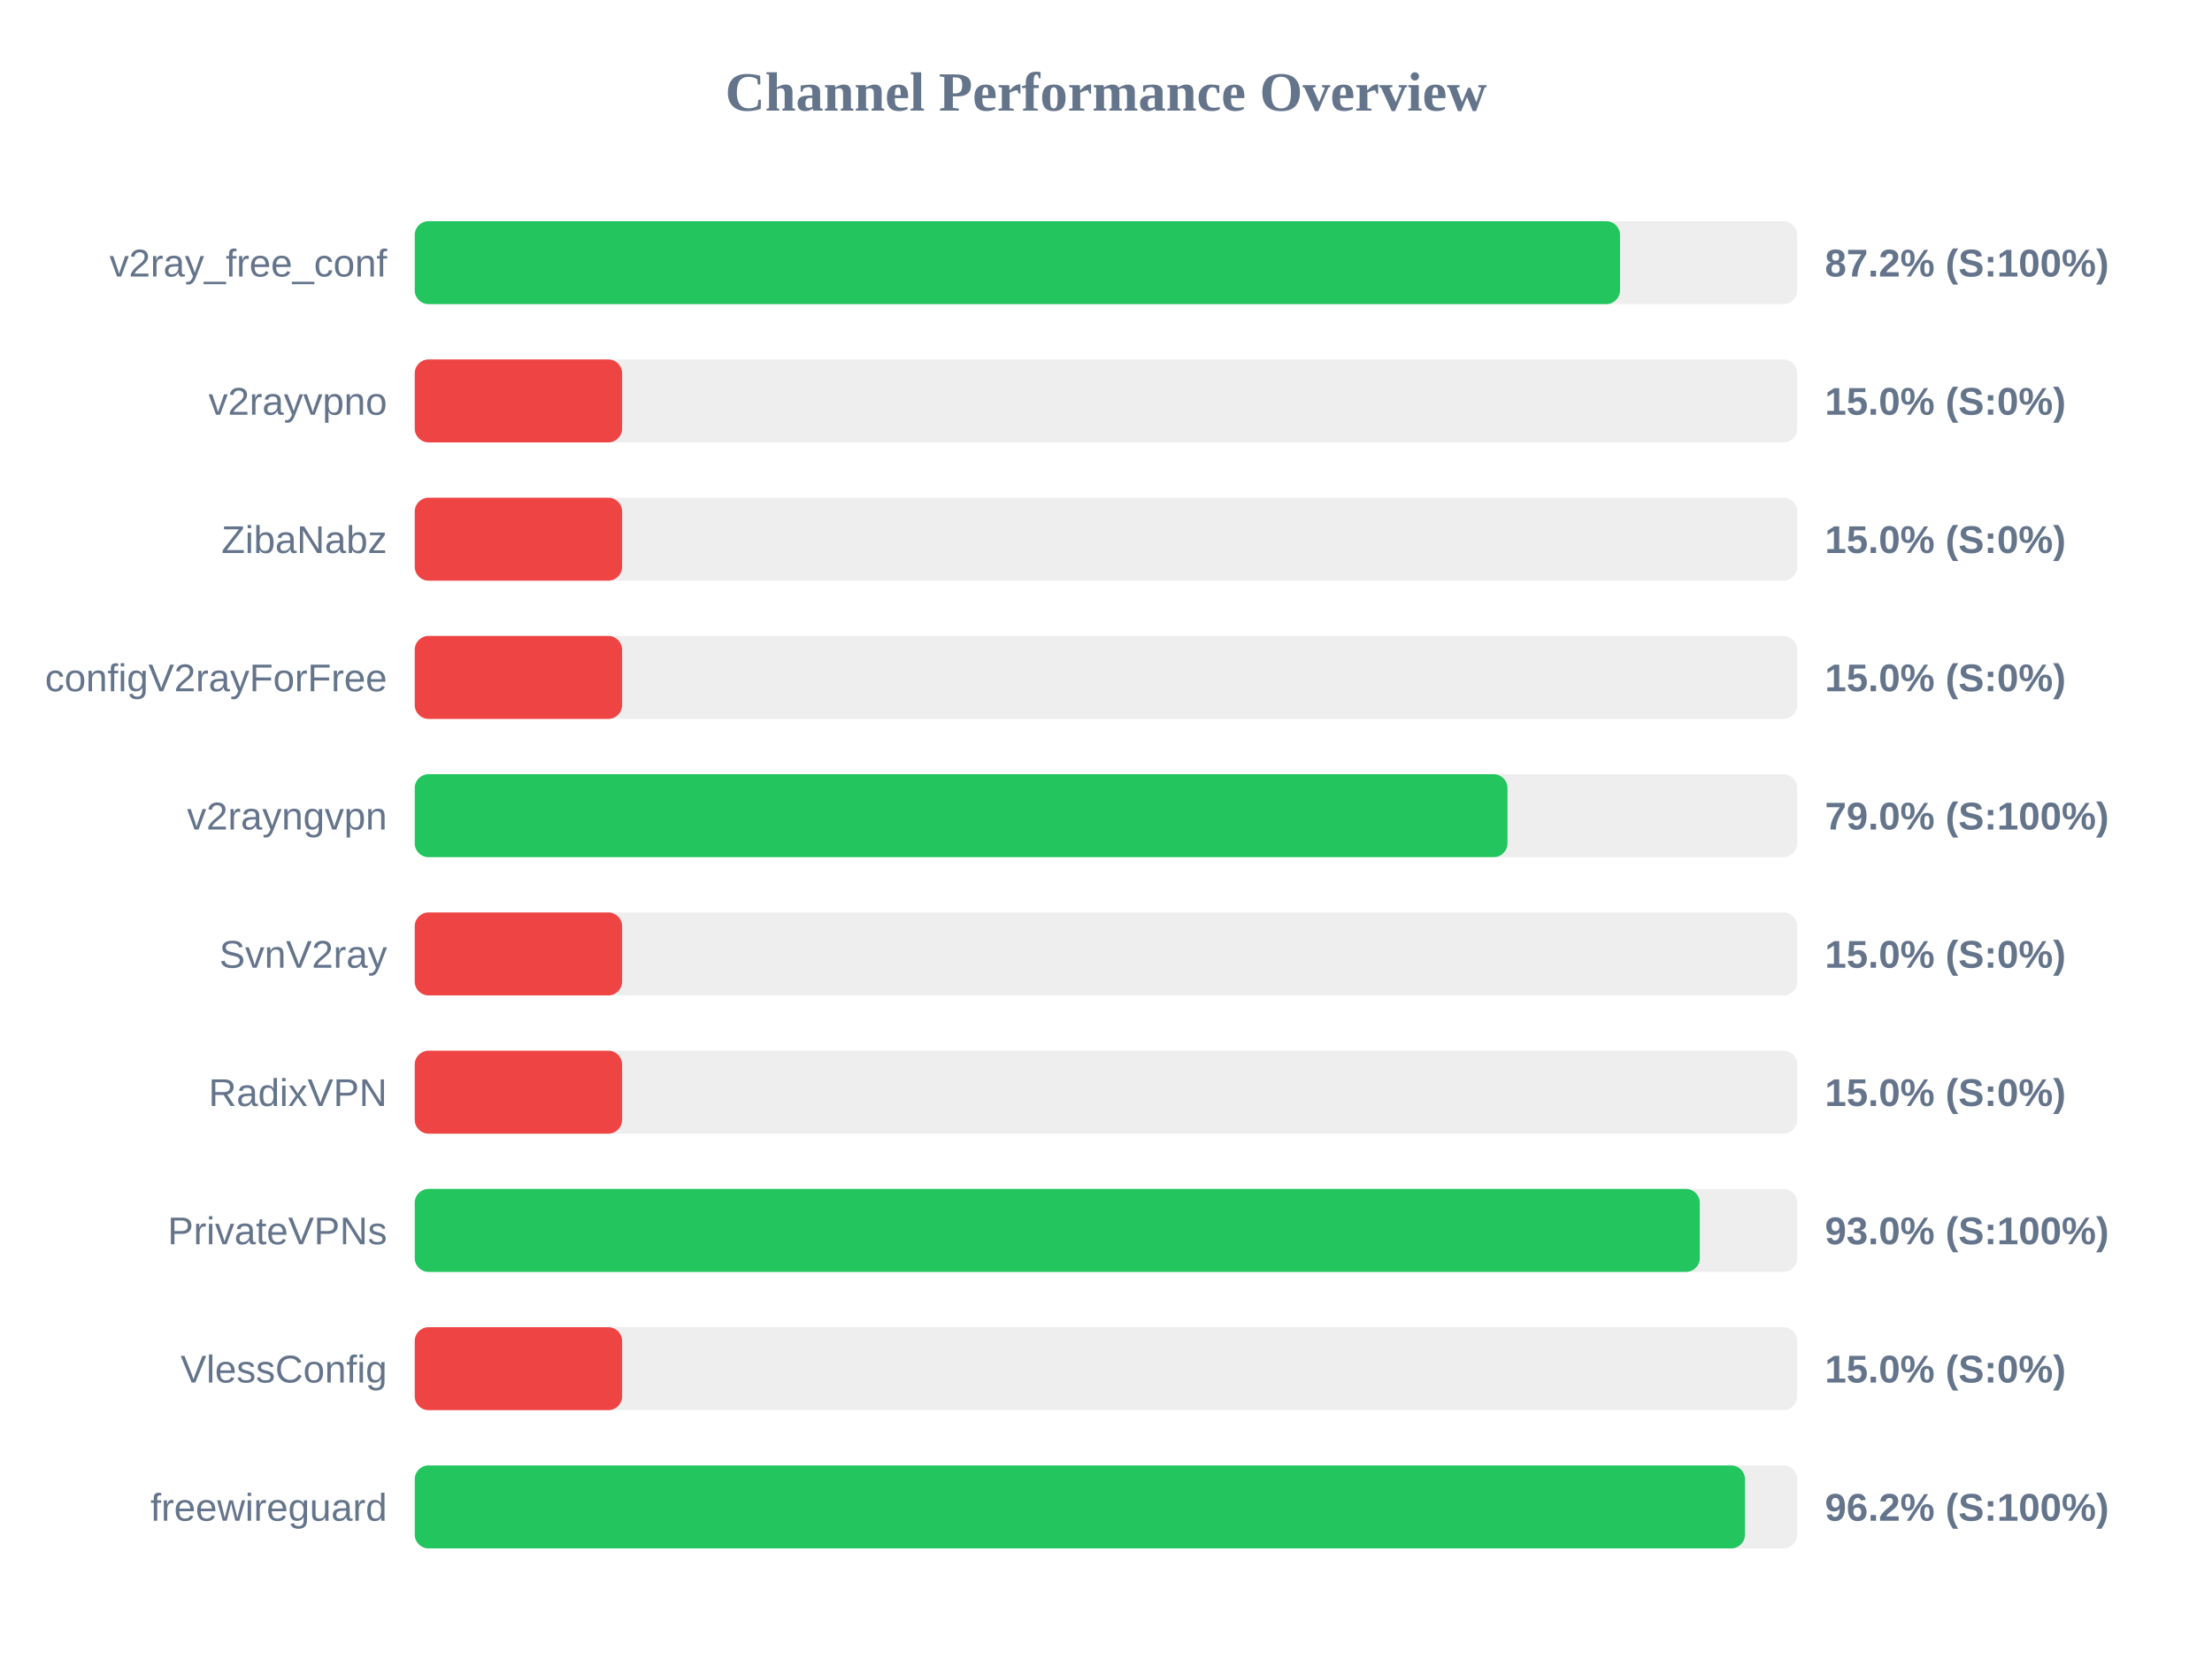
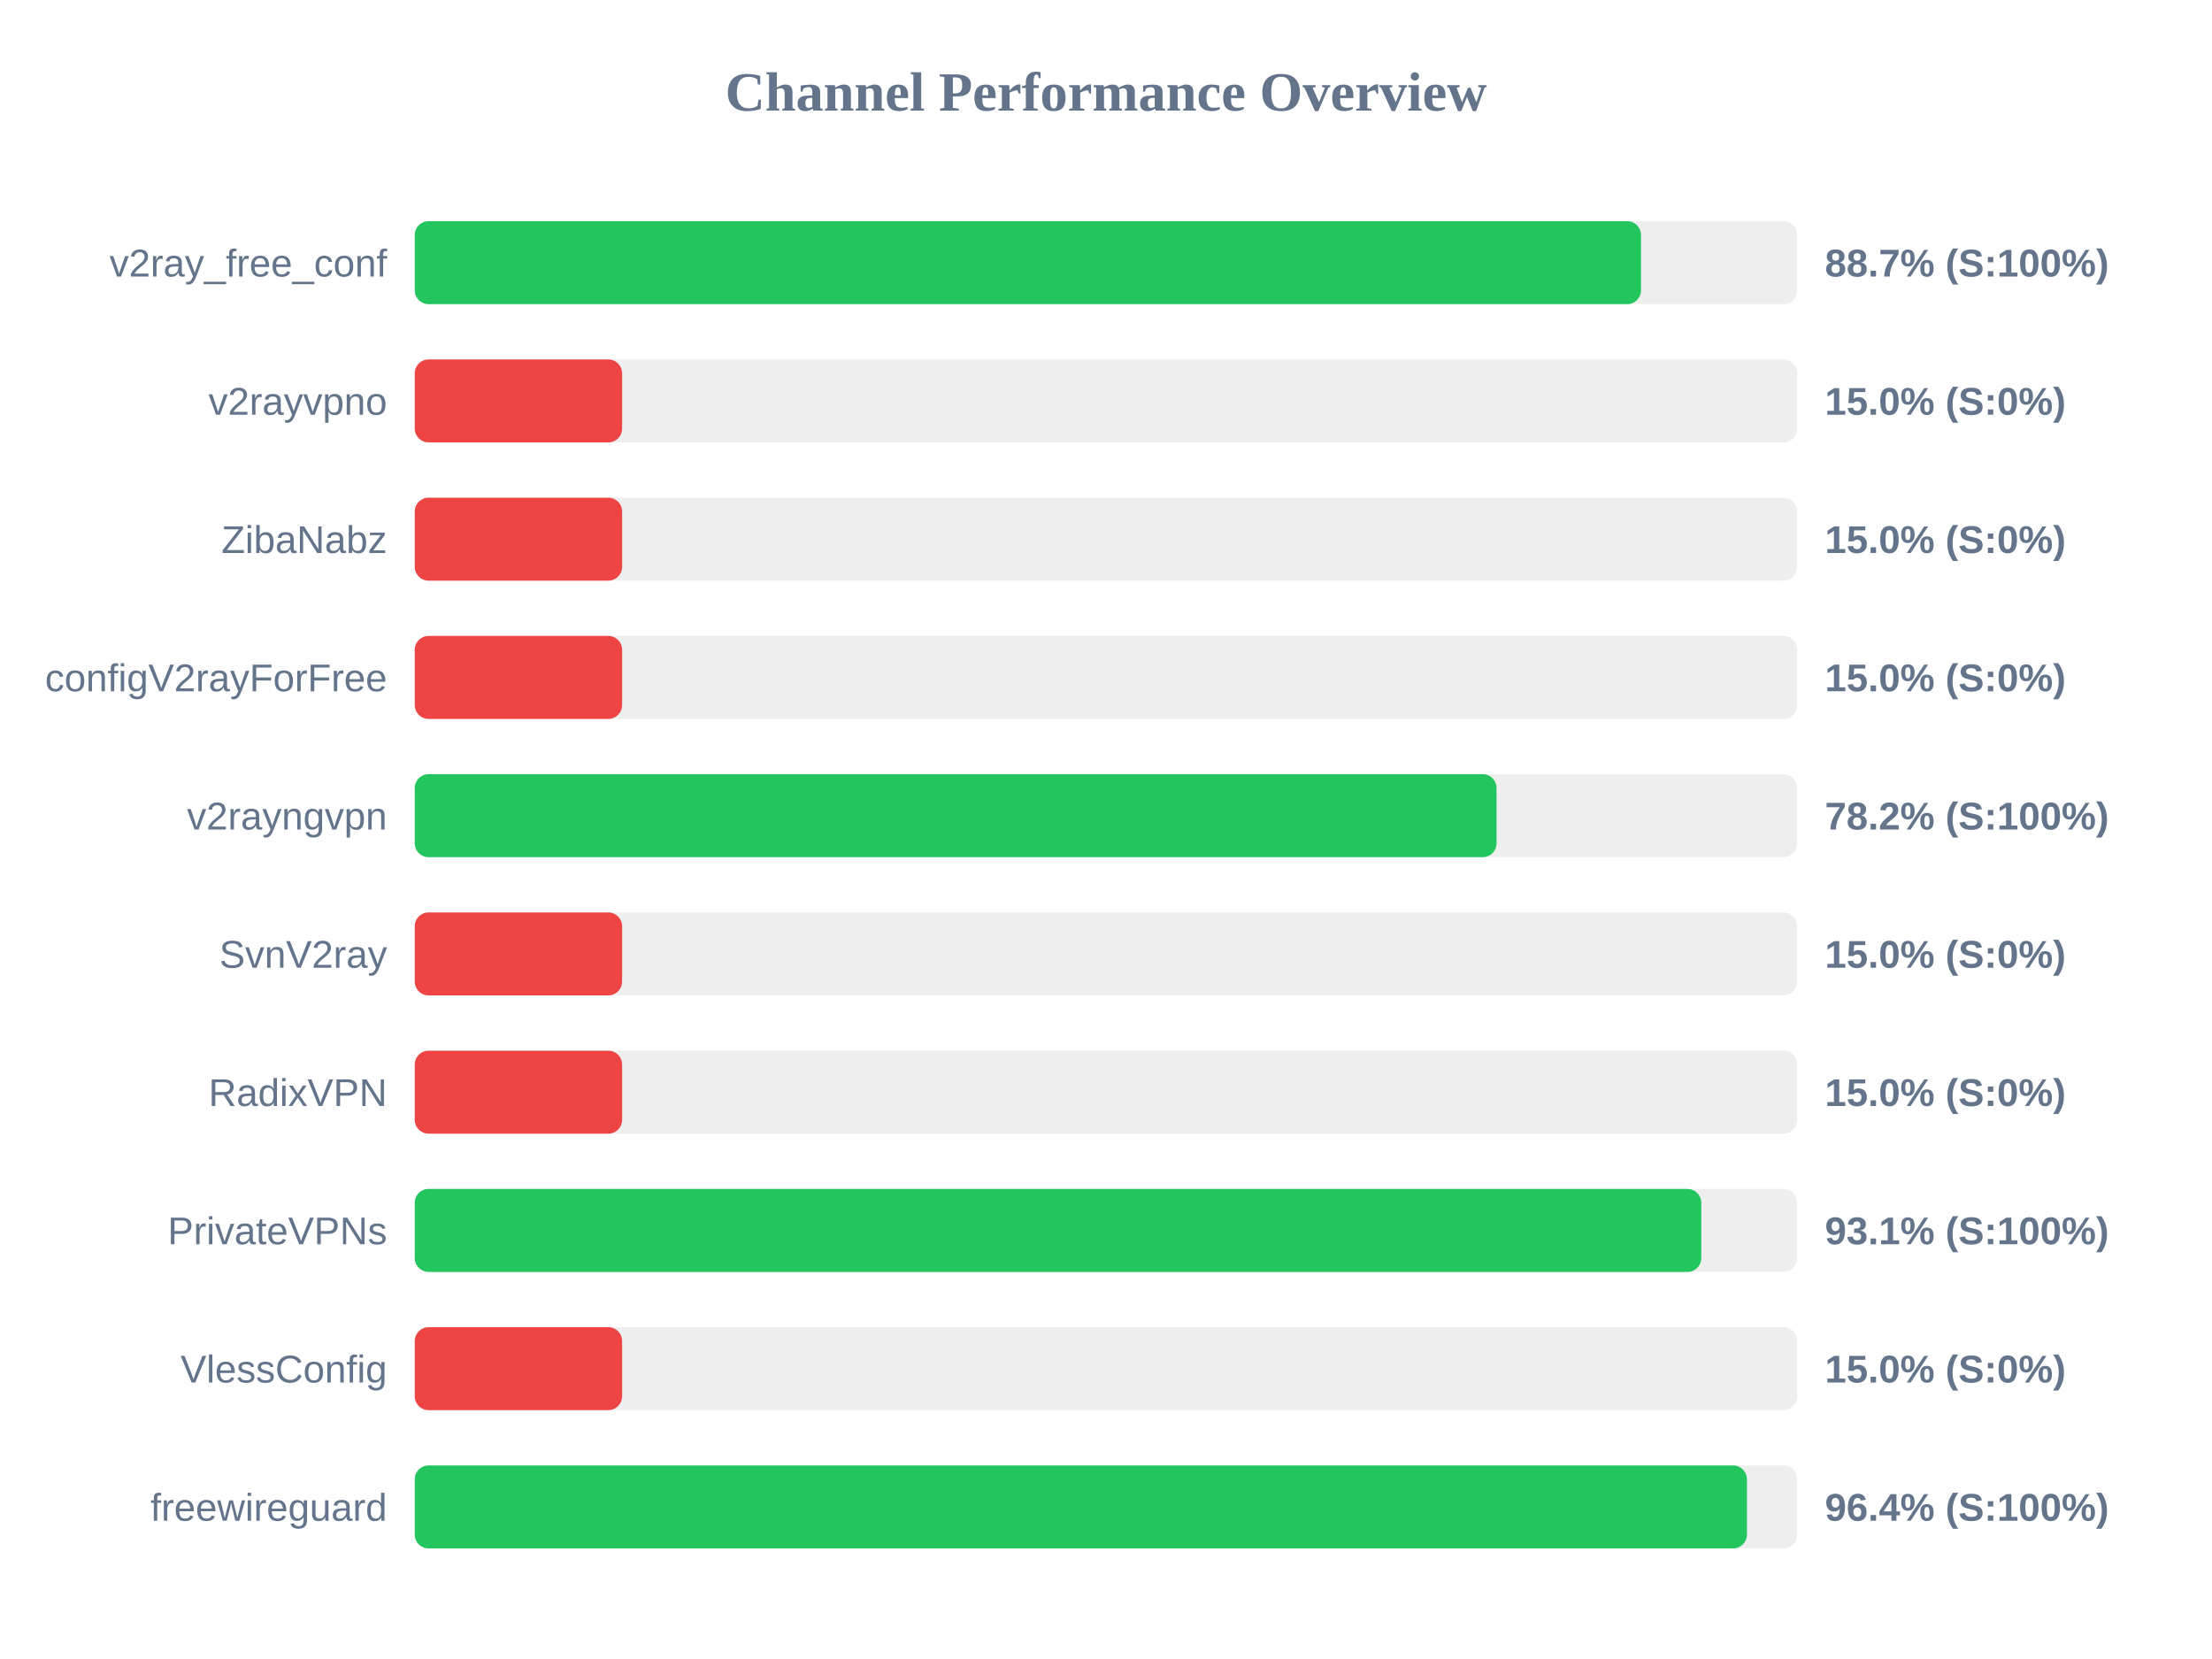
<svg xmlns="http://www.w3.org/2000/svg" width="800" height="600" version="1.1">
  <style>
        .row { font: 14px Arial; fill: #64748b; }
        .score { font: bold 14px Arial; fill: #64748b; }
    </style>
  <text x="400" y="40" text-anchor="middle" font-size="20px" font-weight="bold" fill="#64748b">Channel Performance Overview</text>
  <rect x="150" y="80" width="500" height="30" fill="#eee" rx="5" />
-   <rect x="150" y="80" width="435.9" height="30" fill="#22c55e" rx="5" />
+   <rect x="150" y="80" width="443.5" height="30" fill="#22c55e" rx="5" />
  <text x="140" y="100" text-anchor="end" class="row">v2ray_free_conf</text>
-   <text x="660" y="100" text-anchor="start" class="score">87.2% (S:100%)</text>
+   <text x="660" y="100" text-anchor="start" class="score">88.7% (S:100%)</text>
  <rect x="150" y="130" width="500" height="30" fill="#eee" rx="5" />
  <rect x="150" y="130" width="75.0" height="30" fill="#ef4444" rx="5" />
  <text x="140" y="150" text-anchor="end" class="row">v2rayvpno</text>
  <text x="660" y="150" text-anchor="start" class="score">15.0% (S:0%)</text>
  <rect x="150" y="180" width="500" height="30" fill="#eee" rx="5" />
  <rect x="150" y="180" width="75.0" height="30" fill="#ef4444" rx="5" />
  <text x="140" y="200" text-anchor="end" class="row">ZibaNabz</text>
  <text x="660" y="200" text-anchor="start" class="score">15.0% (S:0%)</text>
  <rect x="150" y="230" width="500" height="30" fill="#eee" rx="5" />
  <rect x="150" y="230" width="75.0" height="30" fill="#ef4444" rx="5" />
  <text x="140" y="250" text-anchor="end" class="row">configV2rayForFree</text>
  <text x="660" y="250" text-anchor="start" class="score">15.0% (S:0%)</text>
  <rect x="150" y="280" width="500" height="30" fill="#eee" rx="5" />
-   <rect x="150" y="280" width="395.2" height="30" fill="#22c55e" rx="5" />
+   <rect x="150" y="280" width="391.25" height="30" fill="#22c55e" rx="5" />
  <text x="140" y="300" text-anchor="end" class="row">v2rayngvpn</text>
-   <text x="660" y="300" text-anchor="start" class="score">79.0% (S:100%)</text>
+   <text x="660" y="300" text-anchor="start" class="score">78.2% (S:100%)</text>
  <rect x="150" y="330" width="500" height="30" fill="#eee" rx="5" />
  <rect x="150" y="330" width="75.0" height="30" fill="#ef4444" rx="5" />
  <text x="140" y="350" text-anchor="end" class="row">SvnV2ray</text>
  <text x="660" y="350" text-anchor="start" class="score">15.0% (S:0%)</text>
  <rect x="150" y="380" width="500" height="30" fill="#eee" rx="5" />
  <rect x="150" y="380" width="75.0" height="30" fill="#ef4444" rx="5" />
  <text x="140" y="400" text-anchor="end" class="row">RadixVPN</text>
  <text x="660" y="400" text-anchor="start" class="score">15.0% (S:0%)</text>
  <rect x="150" y="430" width="500" height="30" fill="#eee" rx="5" />
-   <rect x="150" y="430" width="464.75" height="30" fill="#22c55e" rx="5" />
+   <rect x="150" y="430" width="465.3" height="30" fill="#22c55e" rx="5" />
  <text x="140" y="450" text-anchor="end" class="row">PrivateVPNs</text>
-   <text x="660" y="450" text-anchor="start" class="score">93.0% (S:100%)</text>
+   <text x="660" y="450" text-anchor="start" class="score">93.1% (S:100%)</text>
  <rect x="150" y="480" width="500" height="30" fill="#eee" rx="5" />
  <rect x="150" y="480" width="75.0" height="30" fill="#ef4444" rx="5" />
  <text x="140" y="500" text-anchor="end" class="row">VlessConfig</text>
  <text x="660" y="500" text-anchor="start" class="score">15.0% (S:0%)</text>
  <rect x="150" y="530" width="500" height="30" fill="#eee" rx="5" />
-   <rect x="150" y="530" width="481.1" height="30" fill="#22c55e" rx="5" />
+   <rect x="150" y="530" width="481.8" height="30" fill="#22c55e" rx="5" />
  <text x="140" y="550" text-anchor="end" class="row">freewireguard</text>
-   <text x="660" y="550" text-anchor="start" class="score">96.2% (S:100%)</text>
+   <text x="660" y="550" text-anchor="start" class="score">96.4% (S:100%)</text>
</svg>
